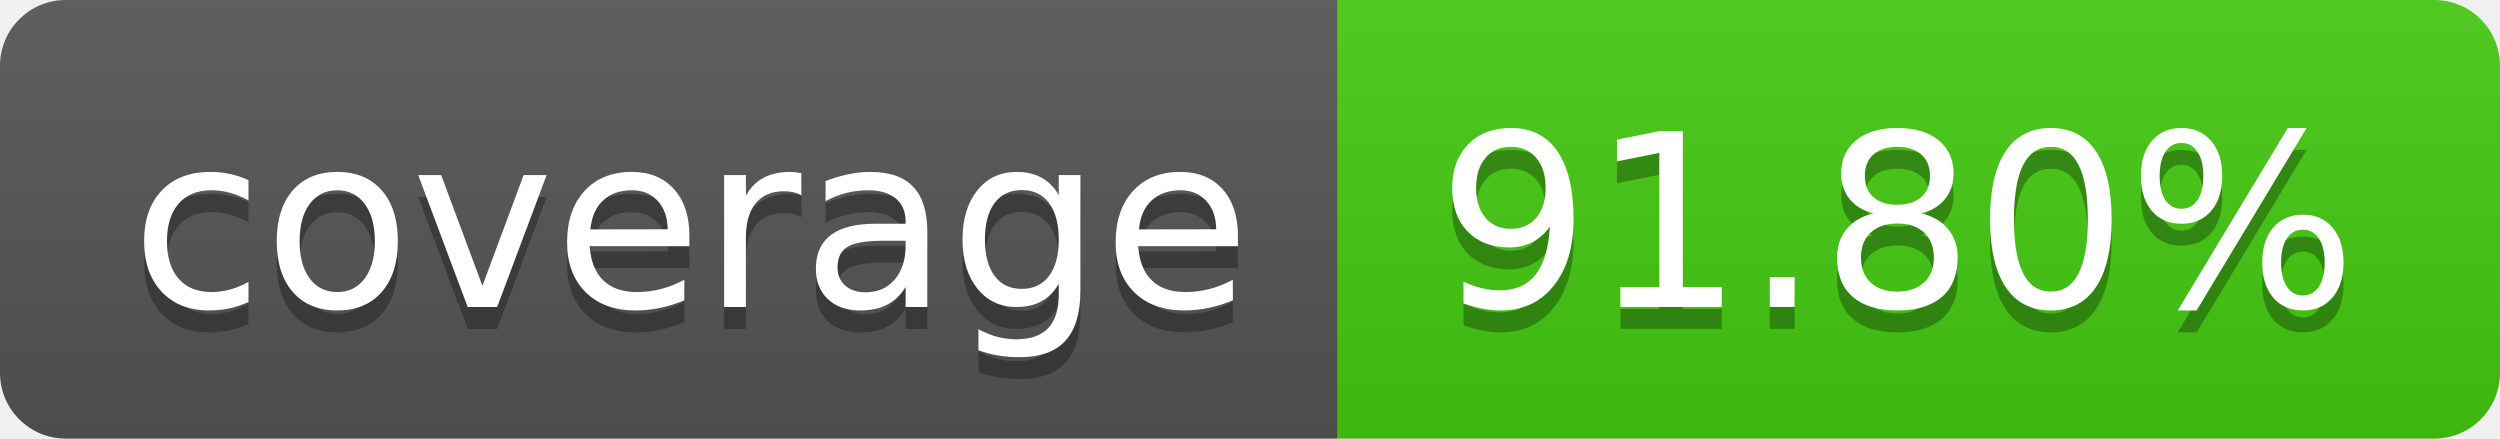
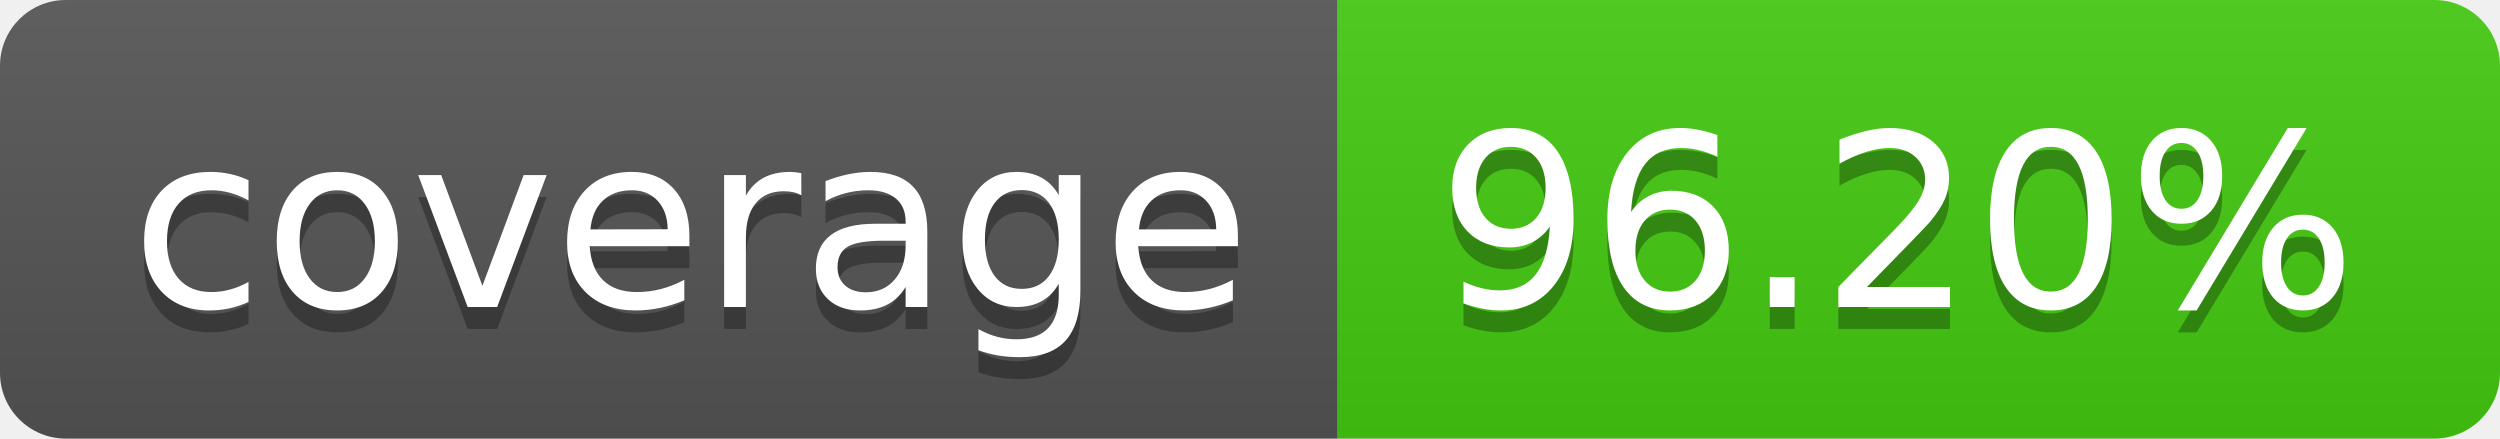
- <svg xmlns="http://www.w3.org/2000/svg" width="114" height="20" role="img" aria-label="coverage: 91.80%">
+ <svg xmlns="http://www.w3.org/2000/svg" width="114" height="20" role="img" aria-label="coverage: 96.20%">
  <linearGradient id="s" x2="0" y2="100%">
    <stop offset="0" stop-color="#bbb" stop-opacity=".1" />
    <stop offset="1" stop-opacity=".1" />
  </linearGradient>
  <clipPath id="r">
    <rect width="114" height="20" rx="3" fill="#fff" />
  </clipPath>
  <g clip-path="url(#r)">
    <rect width="61" height="20" fill="#555" />
    <rect x="61" width="53" height="20" fill="#4c1" />
    <rect width="114" height="20" fill="url(#s)" />
  </g>
  <g fill="#fff" text-anchor="middle" font-family="Verdana,Geneva,DejaVu Sans,sans-serif" text-rendering="geometricPrecision" font-size="110">
    <text aria-hidden="true" x="315" y="150" fill="#010101" fill-opacity=".3" transform="scale(.1)" textLength="510">coverage</text>
    <text x="315" y="140" transform="scale(.1)" fill="#fff" textLength="510">coverage</text>
-     <text aria-hidden="true" x="865" y="150" fill="#010101" fill-opacity=".3" transform="scale(.1)" textLength="430">91.80%</text>
-     <text x="865" y="140" transform="scale(.1)" fill="#fff" textLength="430">91.80%</text>
+     <text aria-hidden="true" x="865" y="150" fill="#010101" fill-opacity=".3" transform="scale(.1)" textLength="430">96.20%</text>
+     <text x="865" y="140" transform="scale(.1)" fill="#fff" textLength="430">96.20%</text>
  </g>
</svg>
